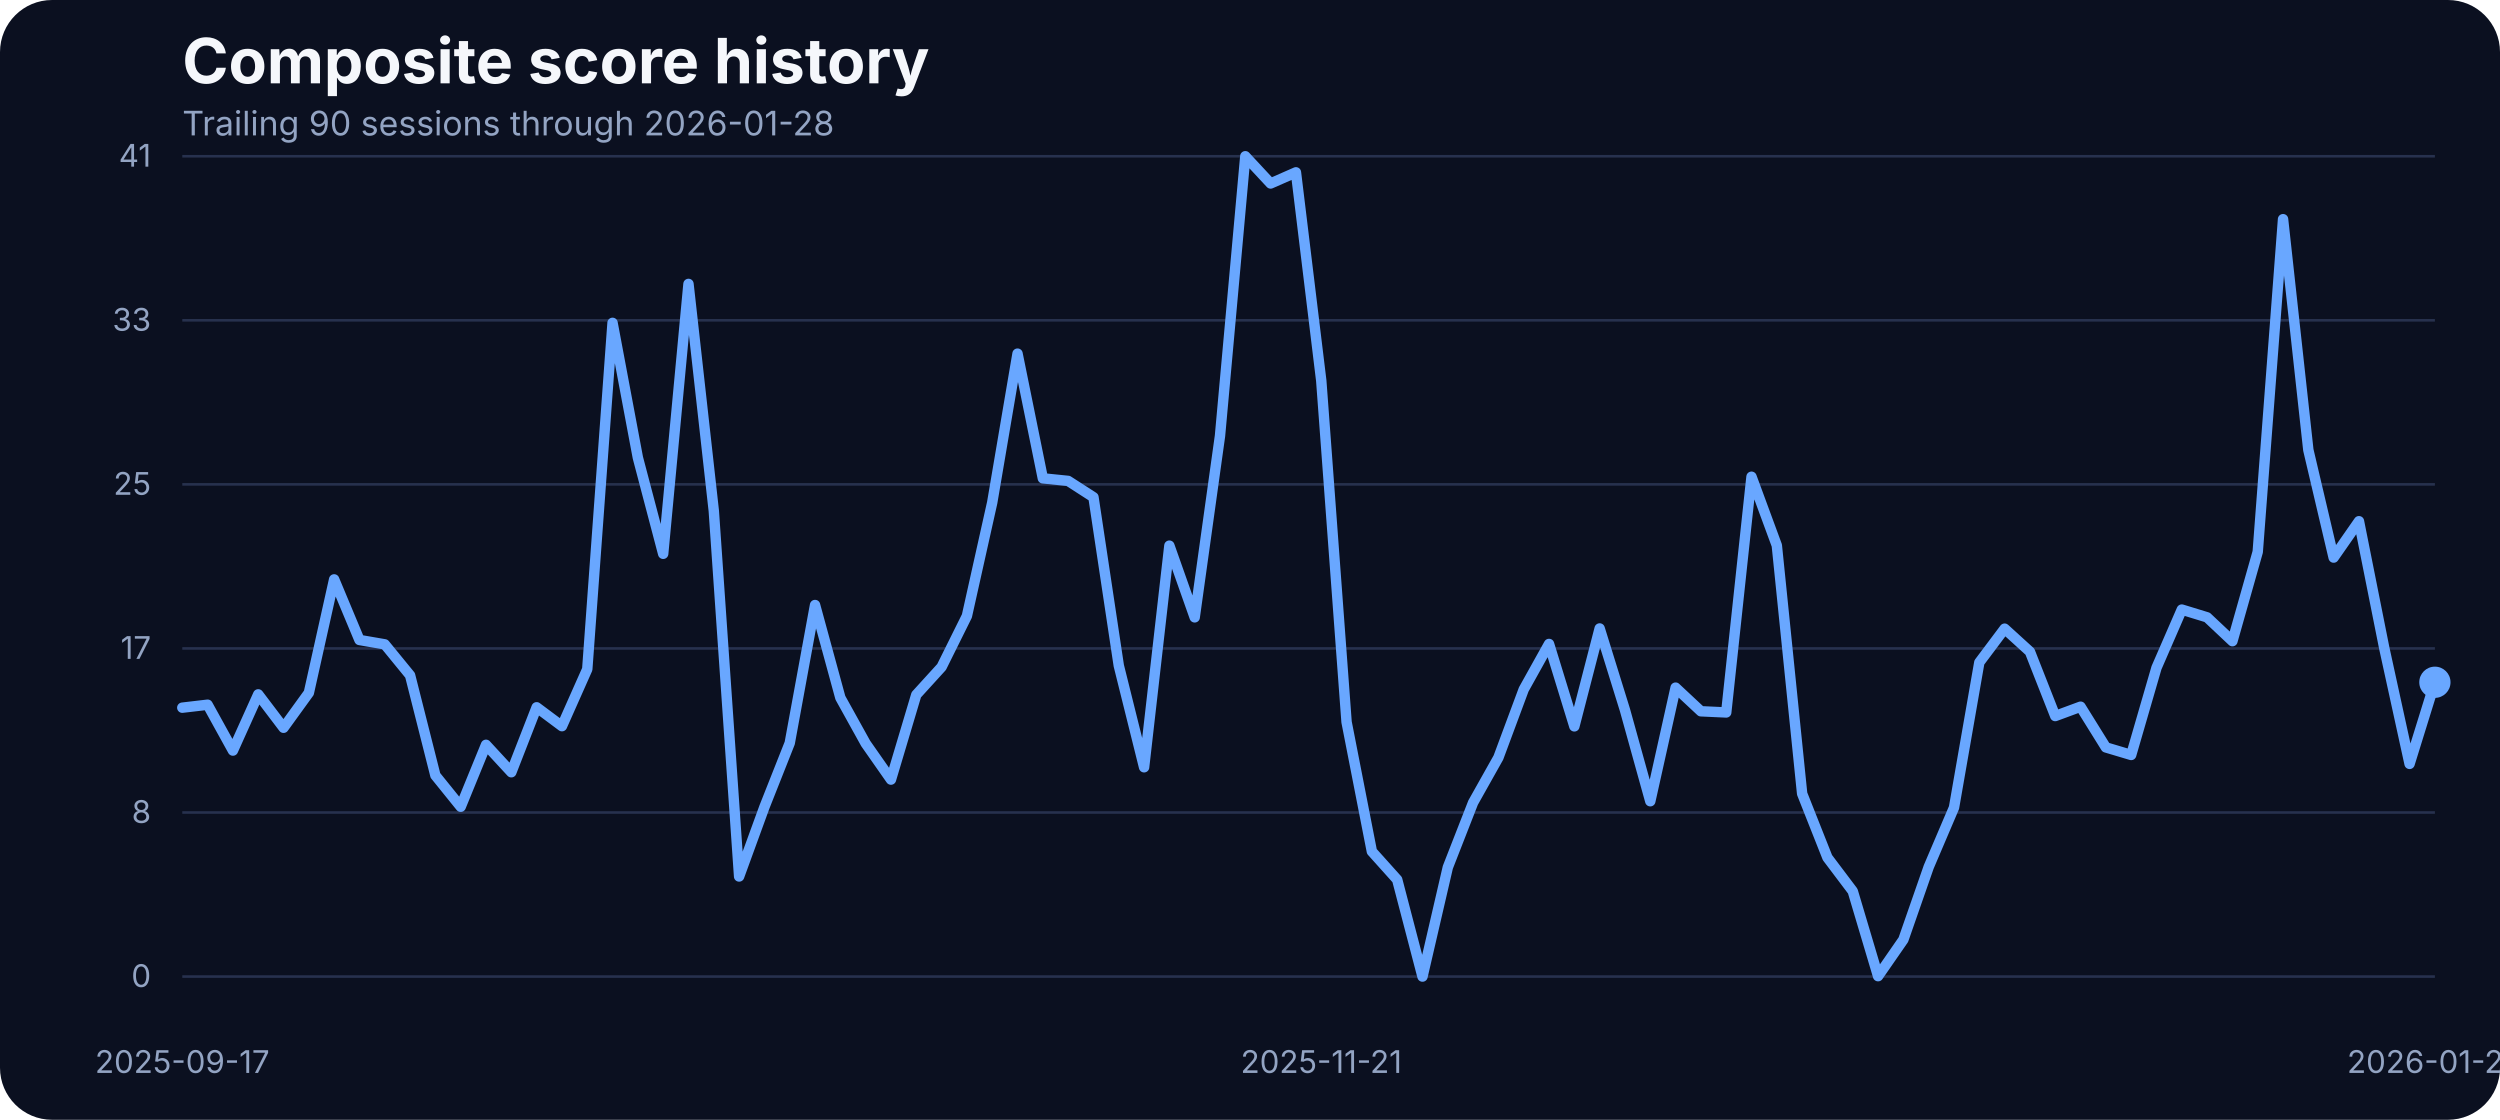
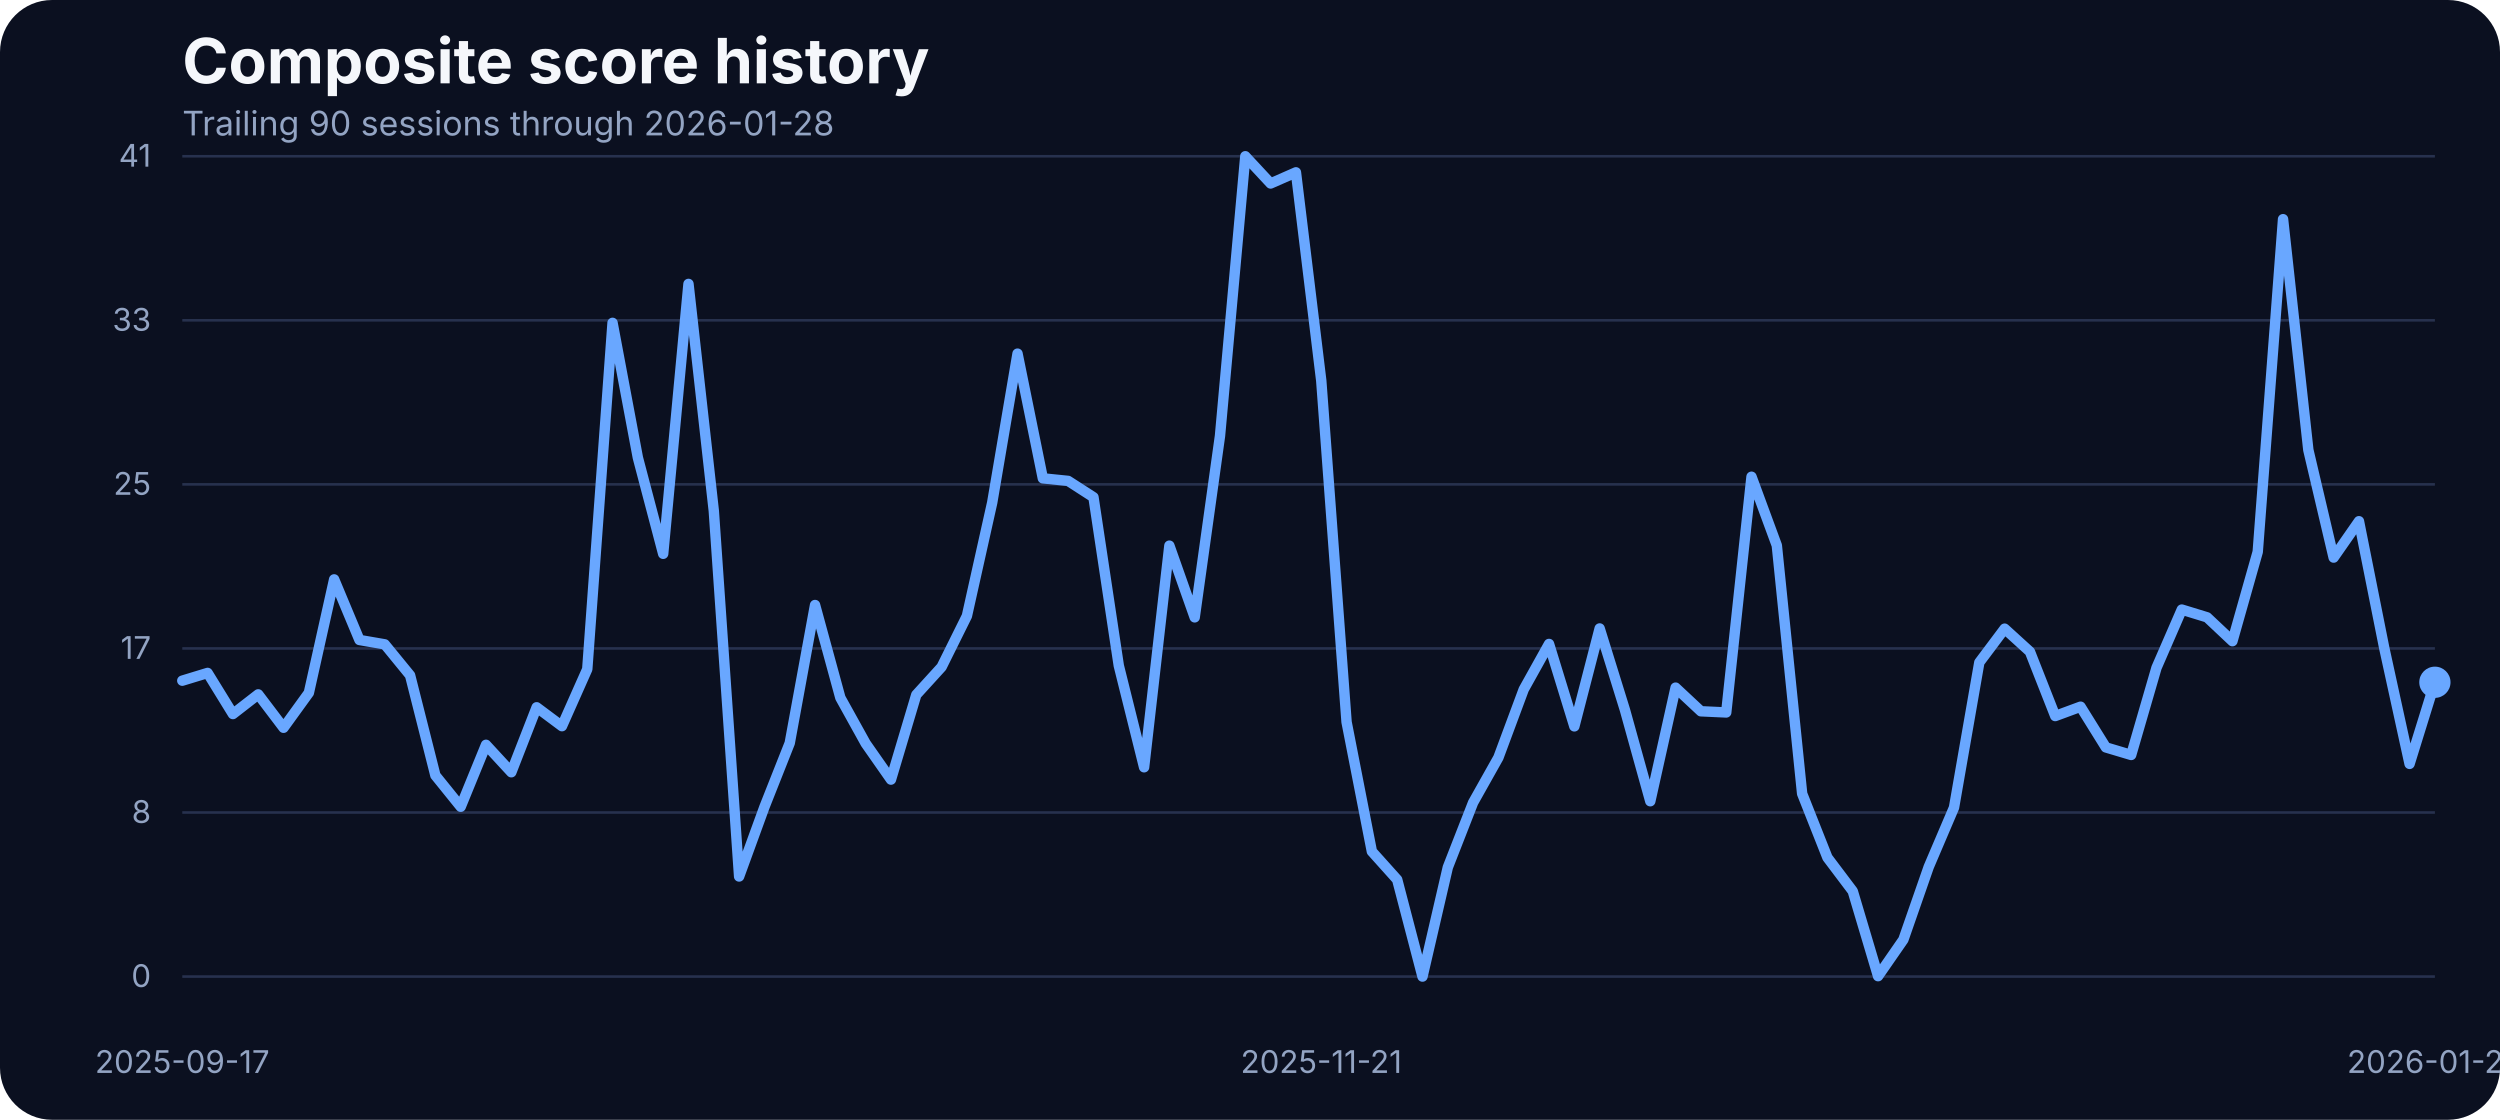
<svg xmlns="http://www.w3.org/2000/svg" width="960" height="430" viewBox="0 0 960 430" role="img" aria-label="Composite score history">
  <rect width="100%" height="100%" fill="#0b1020" rx="20" />
  <text x="70" y="32" fill="#f5f7fb" font-family="Inter, Arial, sans-serif" font-size="24" font-weight="700">Composite score history</text>
  <text x="70" y="52" fill="#93a4c3" font-family="Inter, Arial, sans-serif" font-size="13">Trailing 90 sessions through 2026-01-28</text>
  <line x1="70" x2="935" y1="375.00" y2="375.00" stroke="#27314e" stroke-width="1" />
  <text x="58" y="379.00" text-anchor="end" fill="#93a4c3" font-family="Inter, Arial, sans-serif" font-size="12">0</text>
  <line x1="70" x2="935" y1="312.00" y2="312.00" stroke="#27314e" stroke-width="1" />
  <text x="58" y="316.00" text-anchor="end" fill="#93a4c3" font-family="Inter, Arial, sans-serif" font-size="12">8</text>
  <line x1="70" x2="935" y1="249.00" y2="249.00" stroke="#27314e" stroke-width="1" />
  <text x="58" y="253.00" text-anchor="end" fill="#93a4c3" font-family="Inter, Arial, sans-serif" font-size="12">17</text>
  <line x1="70" x2="935" y1="186.00" y2="186.00" stroke="#27314e" stroke-width="1" />
  <text x="58" y="190.00" text-anchor="end" fill="#93a4c3" font-family="Inter, Arial, sans-serif" font-size="12">25</text>
  <line x1="70" x2="935" y1="123.00" y2="123.00" stroke="#27314e" stroke-width="1" />
  <text x="58" y="127.00" text-anchor="end" fill="#93a4c3" font-family="Inter, Arial, sans-serif" font-size="12">33</text>
  <line x1="70" x2="935" y1="60.00" y2="60.00" stroke="#27314e" stroke-width="1" />
  <text x="58" y="64.00" text-anchor="end" fill="#93a4c3" font-family="Inter, Arial, sans-serif" font-size="12">41</text>
  <text x="70.00" y="412" text-anchor="middle" fill="#93a4c3" font-family="Inter, Arial, sans-serif" font-size="12">2025-09-17</text>
  <text x="507.36" y="412" text-anchor="middle" fill="#93a4c3" font-family="Inter, Arial, sans-serif" font-size="12">2025-11-21</text>
  <text x="935.00" y="412" text-anchor="middle" fill="#93a4c3" font-family="Inter, Arial, sans-serif" font-size="12">2026-01-28</text>
-   <path d="M 70.00 271.75 L 79.72 270.61 L 89.44 288.22 L 99.16 266.64 L 108.88 279.46 L 118.60 266.03 L 128.31 222.49 L 138.03 245.75 L 147.75 247.43 L 157.47 259.32 L 167.19 297.76 L 176.91 309.80 L 186.63 286.01 L 196.35 296.54 L 206.07 271.60 L 215.79 278.85 L 225.51 256.96 L 235.22 123.98 L 244.94 175.75 L 254.66 212.66 L 264.38 109.03 L 274.10 196.19 L 283.82 336.57 L 293.54 309.88 L 303.26 285.33 L 312.98 232.33 L 322.70 267.94 L 332.42 285.48 L 342.13 299.36 L 351.85 266.80 L 361.57 256.12 L 371.29 236.53 L 381.01 192.98 L 390.73 135.80 L 400.45 183.68 L 410.17 184.67 L 419.89 190.93 L 429.61 255.59 L 439.33 294.63 L 449.04 209.53 L 458.76 237.06 L 468.48 167.36 L 478.20 60.00 L 487.92 70.45 L 497.64 66.18 L 507.36 146.17 L 517.08 277.24 L 526.80 326.96 L 536.52 337.79 L 546.24 375.00 L 555.96 333.06 L 565.67 308.20 L 575.39 290.89 L 585.11 264.74 L 594.83 247.28 L 604.55 278.92 L 614.27 241.33 L 623.99 272.67 L 633.71 307.67 L 643.43 264.05 L 653.15 273.13 L 662.87 273.58 L 672.58 183.07 L 682.30 209.46 L 692.02 304.77 L 701.74 329.32 L 711.46 342.21 L 721.18 374.85 L 730.90 360.82 L 740.62 332.91 L 750.34 310.11 L 760.06 254.37 L 769.78 241.41 L 779.49 250.25 L 789.21 274.96 L 798.93 271.37 L 808.65 287.00 L 818.37 289.90 L 828.09 256.43 L 837.81 234.08 L 847.53 237.06 L 857.25 246.21 L 866.97 211.90 L 876.69 84.17 L 886.40 172.78 L 896.12 214.11 L 905.84 200.15 L 915.56 248.88 L 925.28 293.33 L 935.00 261.99" fill="none" stroke="#69a7ff" stroke-width="4" stroke-linecap="round" stroke-linejoin="round" />
+   <path d="M 70.00 261.38 L 79.72 258.41 L 89.44 274.19 L 99.16 266.64 L 108.88 279.46 L 118.60 266.03 L 128.31 222.49 L 138.03 245.75 L 147.75 247.43 L 157.47 259.32 L 167.19 297.76 L 176.91 309.80 L 186.63 286.01 L 196.35 296.54 L 206.07 271.60 L 215.79 278.85 L 225.51 256.96 L 235.22 123.98 L 244.94 175.75 L 254.66 212.66 L 264.38 109.03 L 274.10 196.19 L 283.82 336.57 L 293.54 309.88 L 303.26 285.33 L 312.98 232.33 L 322.70 267.94 L 332.42 285.48 L 342.13 299.36 L 351.85 266.80 L 361.57 256.12 L 371.29 236.53 L 381.01 192.98 L 390.73 135.80 L 400.45 183.68 L 410.17 184.67 L 419.89 190.93 L 429.61 255.59 L 439.33 294.63 L 449.04 209.53 L 458.76 237.06 L 468.48 167.36 L 478.20 60.00 L 487.92 70.45 L 497.64 66.18 L 507.36 146.17 L 517.08 277.24 L 526.80 326.96 L 536.52 337.79 L 546.24 375.00 L 555.96 333.06 L 565.67 308.20 L 575.39 290.89 L 585.11 264.74 L 594.83 247.28 L 604.55 278.92 L 614.27 241.33 L 623.99 272.67 L 633.71 307.67 L 643.43 264.05 L 653.15 273.13 L 662.87 273.58 L 672.58 183.07 L 682.30 209.46 L 692.02 304.77 L 701.74 329.32 L 711.46 342.21 L 721.18 374.85 L 730.90 360.82 L 740.62 332.91 L 750.34 310.11 L 760.06 254.37 L 769.78 241.41 L 779.49 250.25 L 789.21 274.96 L 798.93 271.37 L 808.65 287.00 L 818.37 289.90 L 828.09 256.43 L 837.81 234.08 L 847.53 237.06 L 857.25 246.21 L 866.97 211.90 L 876.69 84.17 L 886.40 172.78 L 896.12 214.11 L 905.84 200.15 L 915.56 248.88 L 925.28 293.33 L 935.00 261.99" fill="none" stroke="#69a7ff" stroke-width="4" stroke-linecap="round" stroke-linejoin="round" />
  <circle cx="935.00" cy="261.99" r="6" fill="#69a7ff" />
</svg>
